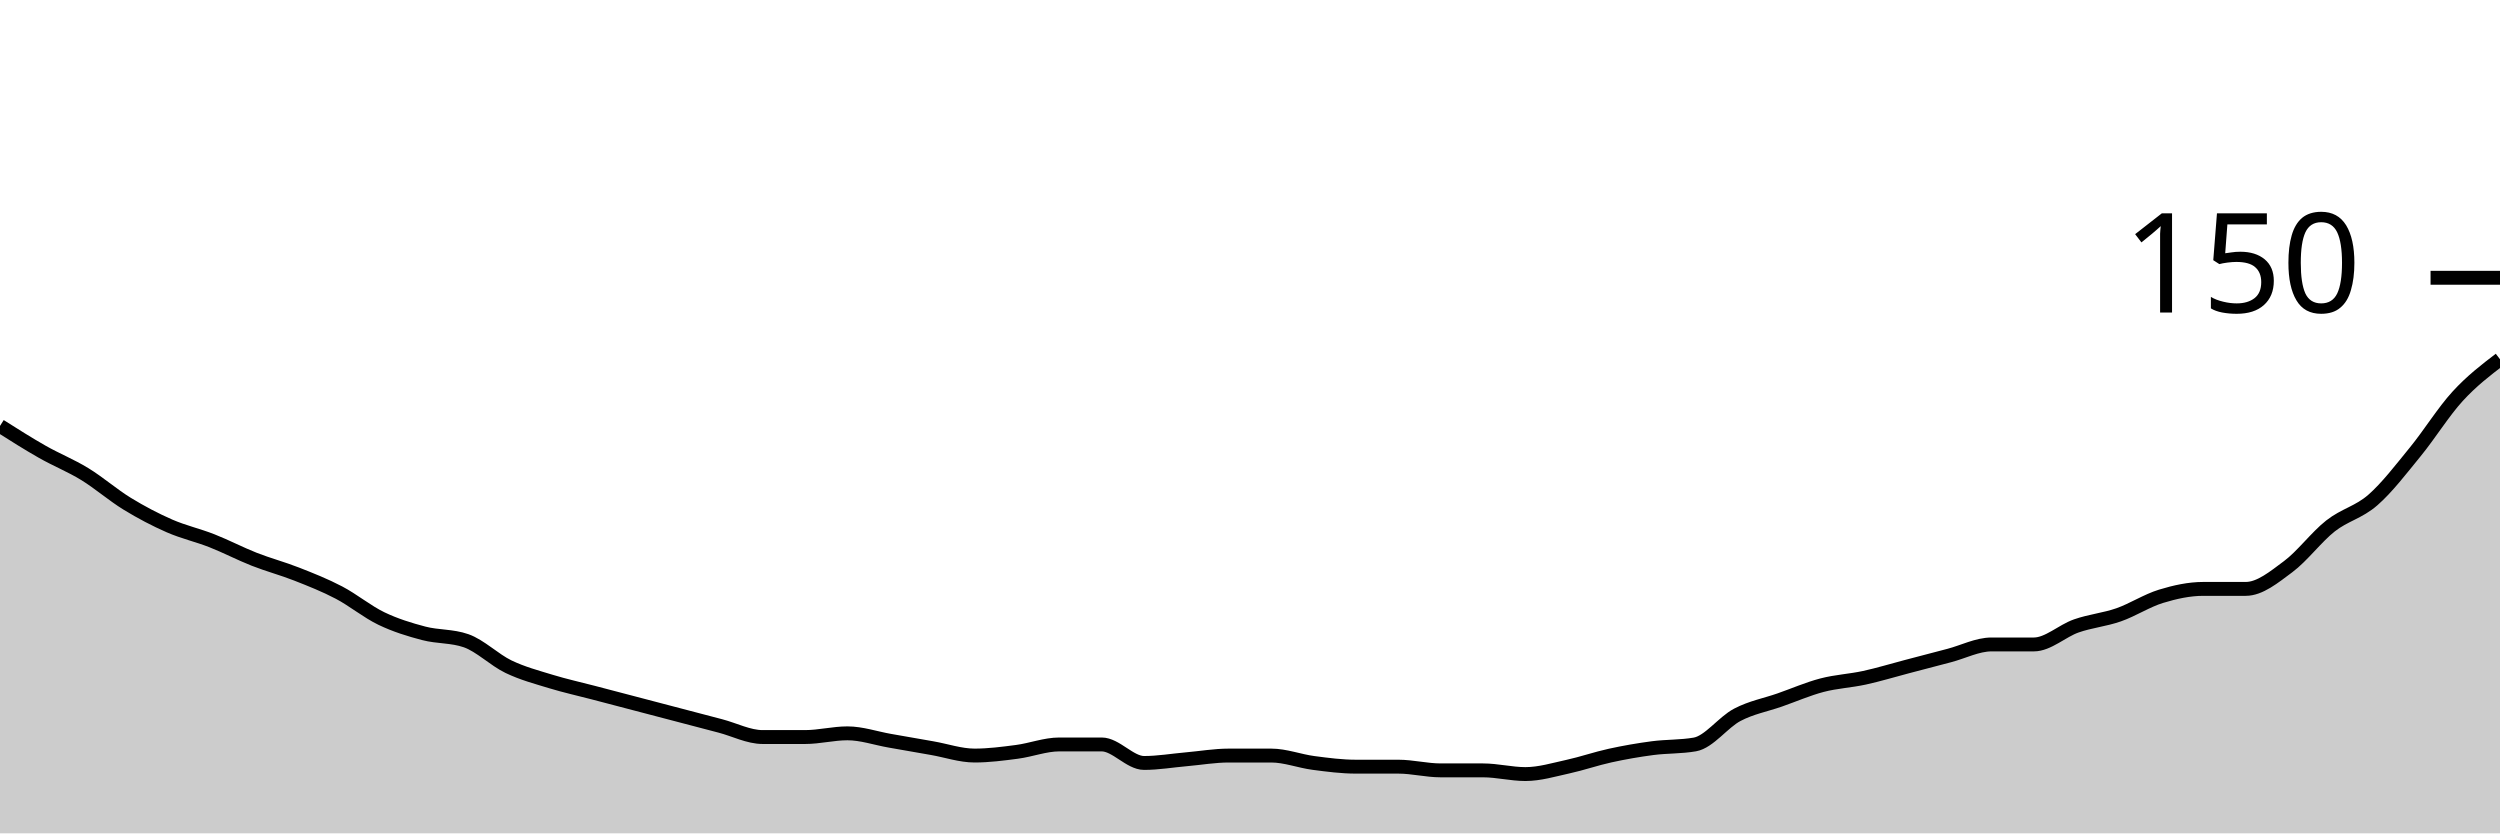
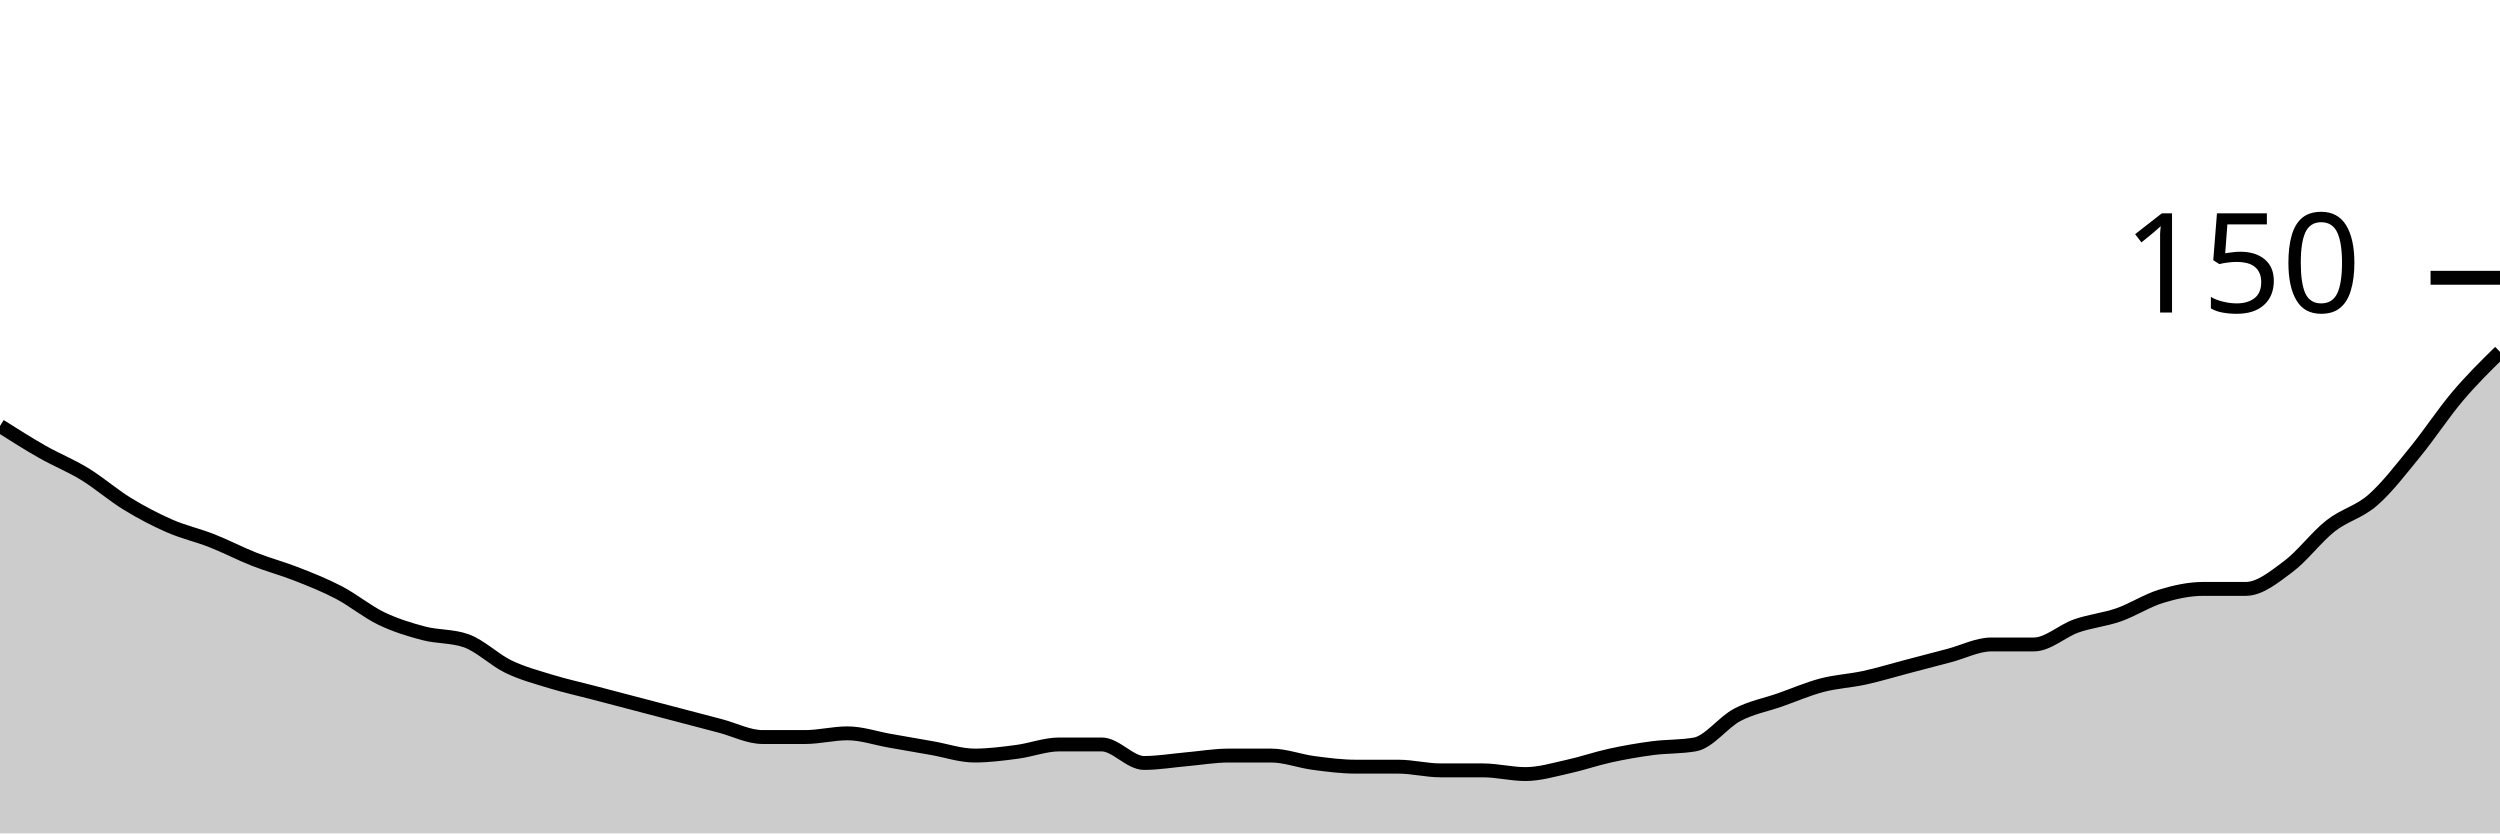
<svg xmlns="http://www.w3.org/2000/svg" viewBox="0 0 180 60">
  <g transform="translate(0,20)">
-     <path class="area" fill="rgba(0, 0, 0, 0.2)" d="M0,10.667C1.017,11.311,2.034,11.956,3.051,12.533C4.068,13.111,5.085,13.511,6.102,14.133C7.119,14.756,8.136,15.644,9.153,16.267C10.169,16.889,11.186,17.422,12.203,17.867C13.22,18.311,14.237,18.533,15.254,18.933C16.271,19.333,17.288,19.867,18.305,20.267C19.322,20.667,20.339,20.933,21.356,21.333C22.373,21.733,23.39,22.133,24.407,22.667C25.424,23.2,26.441,24.044,27.458,24.533C28.475,25.022,29.492,25.333,30.508,25.6C31.525,25.867,32.542,25.778,33.559,26.133C34.576,26.489,35.593,27.511,36.61,28C37.627,28.489,38.644,28.756,39.661,29.067C40.678,29.378,41.695,29.6,42.712,29.867C43.729,30.133,44.746,30.4,45.763,30.667C46.78,30.933,47.797,31.2,48.814,31.467C49.831,31.733,50.847,32,51.864,32.267C52.881,32.533,53.898,33.067,54.915,33.067C55.932,33.067,56.949,33.067,57.966,33.067C58.983,33.067,60,32.8,61.017,32.8C62.034,32.8,63.051,33.156,64.068,33.333C65.085,33.511,66.102,33.689,67.119,33.867C68.136,34.044,69.153,34.4,70.169,34.4C71.186,34.4,72.203,34.267,73.22,34.133C74.237,34,75.254,33.6,76.271,33.6C77.288,33.6,78.305,33.6,79.322,33.6C80.339,33.6,81.356,34.933,82.373,34.933C83.39,34.933,84.407,34.756,85.424,34.667C86.441,34.578,87.458,34.4,88.475,34.4C89.492,34.4,90.508,34.4,91.525,34.4C92.542,34.4,93.559,34.8,94.576,34.933C95.593,35.067,96.61,35.2,97.627,35.2C98.644,35.2,99.661,35.2,100.678,35.2C101.695,35.2,102.712,35.467,103.729,35.467C104.746,35.467,105.763,35.467,106.78,35.467C107.797,35.467,108.814,35.733,109.831,35.733C110.847,35.733,111.864,35.422,112.881,35.2C113.898,34.978,114.915,34.622,115.932,34.4C116.949,34.178,117.966,34,118.983,33.867C120,33.733,121.017,33.778,122.034,33.6C123.051,33.422,124.068,32,125.085,31.467C126.102,30.933,127.119,30.756,128.136,30.4C129.153,30.044,130.169,29.6,131.186,29.333C132.203,29.067,133.22,29.022,134.237,28.8C135.254,28.578,136.271,28.267,137.288,28C138.305,27.733,139.322,27.467,140.339,27.2C141.356,26.933,142.373,26.4,143.39,26.4C144.407,26.4,145.424,26.4,146.441,26.4C147.458,26.4,148.475,25.422,149.492,25.067C150.508,24.711,151.525,24.622,152.542,24.267C153.559,23.911,154.576,23.244,155.593,22.933C156.61,22.622,157.627,22.4,158.644,22.4C159.661,22.4,160.678,22.4,161.695,22.4C162.712,22.4,163.729,21.556,164.746,20.8C165.763,20.044,166.78,18.667,167.797,17.867C168.814,17.067,169.831,16.889,170.847,16C171.864,15.111,172.881,13.778,173.898,12.533C174.915,11.289,175.932,9.644,176.949,8.533C177.966,7.422,178.983,6.644,180,5.867L180,40C178.983,40,177.966,40,176.949,40C175.932,40,174.915,40,173.898,40C172.881,40,171.864,40,170.847,40C169.831,40,168.814,40,167.797,40C166.78,40,165.763,40,164.746,40C163.729,40,162.712,40,161.695,40C160.678,40,159.661,40,158.644,40C157.627,40,156.61,40,155.593,40C154.576,40,153.559,40,152.542,40C151.525,40,150.508,40,149.492,40C148.475,40,147.458,40,146.441,40C145.424,40,144.407,40,143.39,40C142.373,40,141.356,40,140.339,40C139.322,40,138.305,40,137.288,40C136.271,40,135.254,40,134.237,40C133.22,40,132.203,40,131.186,40C130.169,40,129.153,40,128.136,40C127.119,40,126.102,40,125.085,40C124.068,40,123.051,40,122.034,40C121.017,40,120,40,118.983,40C117.966,40,116.949,40,115.932,40C114.915,40,113.898,40,112.881,40C111.864,40,110.847,40,109.831,40C108.814,40,107.797,40,106.78,40C105.763,40,104.746,40,103.729,40C102.712,40,101.695,40,100.678,40C99.661,40,98.644,40,97.627,40C96.61,40,95.593,40,94.576,40C93.559,40,92.542,40,91.525,40C90.508,40,89.492,40,88.475,40C87.458,40,86.441,40,85.424,40C84.407,40,83.39,40,82.373,40C81.356,40,80.339,40,79.322,40C78.305,40,77.288,40,76.271,40C75.254,40,74.237,40,73.22,40C72.203,40,71.186,40,70.169,40C69.153,40,68.136,40,67.119,40C66.102,40,65.085,40,64.068,40C63.051,40,62.034,40,61.017,40C60,40,58.983,40,57.966,40C56.949,40,55.932,40,54.915,40C53.898,40,52.881,40,51.864,40C50.847,40,49.831,40,48.814,40C47.797,40,46.78,40,45.763,40C44.746,40,43.729,40,42.712,40C41.695,40,40.678,40,39.661,40C38.644,40,37.627,40,36.61,40C35.593,40,34.576,40,33.559,40C32.542,40,31.525,40,30.508,40C29.492,40,28.475,40,27.458,40C26.441,40,25.424,40,24.407,40C23.39,40,22.373,40,21.356,40C20.339,40,19.322,40,18.305,40C17.288,40,16.271,40,15.254,40C14.237,40,13.22,40,12.203,40C11.186,40,10.169,40,9.153,40C8.136,40,7.119,40,6.102,40C5.085,40,4.068,40,3.051,40C2.034,40,1.017,40,0,40Z" />
-     <path class="line" stroke="black" fill="none" d="M0,10.667C1.017,11.311,2.034,11.956,3.051,12.533C4.068,13.111,5.085,13.511,6.102,14.133C7.119,14.756,8.136,15.644,9.153,16.267C10.169,16.889,11.186,17.422,12.203,17.867C13.22,18.311,14.237,18.533,15.254,18.933C16.271,19.333,17.288,19.867,18.305,20.267C19.322,20.667,20.339,20.933,21.356,21.333C22.373,21.733,23.39,22.133,24.407,22.667C25.424,23.2,26.441,24.044,27.458,24.533C28.475,25.022,29.492,25.333,30.508,25.6C31.525,25.867,32.542,25.778,33.559,26.133C34.576,26.489,35.593,27.511,36.61,28C37.627,28.489,38.644,28.756,39.661,29.067C40.678,29.378,41.695,29.6,42.712,29.867C43.729,30.133,44.746,30.4,45.763,30.667C46.78,30.933,47.797,31.2,48.814,31.467C49.831,31.733,50.847,32,51.864,32.267C52.881,32.533,53.898,33.067,54.915,33.067C55.932,33.067,56.949,33.067,57.966,33.067C58.983,33.067,60,32.8,61.017,32.8C62.034,32.8,63.051,33.156,64.068,33.333C65.085,33.511,66.102,33.689,67.119,33.867C68.136,34.044,69.153,34.4,70.169,34.4C71.186,34.4,72.203,34.267,73.22,34.133C74.237,34,75.254,33.6,76.271,33.6C77.288,33.6,78.305,33.6,79.322,33.6C80.339,33.6,81.356,34.933,82.373,34.933C83.39,34.933,84.407,34.756,85.424,34.667C86.441,34.578,87.458,34.4,88.475,34.4C89.492,34.4,90.508,34.4,91.525,34.4C92.542,34.4,93.559,34.8,94.576,34.933C95.593,35.067,96.61,35.2,97.627,35.2C98.644,35.2,99.661,35.2,100.678,35.2C101.695,35.2,102.712,35.467,103.729,35.467C104.746,35.467,105.763,35.467,106.78,35.467C107.797,35.467,108.814,35.733,109.831,35.733C110.847,35.733,111.864,35.422,112.881,35.2C113.898,34.978,114.915,34.622,115.932,34.4C116.949,34.178,117.966,34,118.983,33.867C120,33.733,121.017,33.778,122.034,33.6C123.051,33.422,124.068,32,125.085,31.467C126.102,30.933,127.119,30.756,128.136,30.4C129.153,30.044,130.169,29.6,131.186,29.333C132.203,29.067,133.22,29.022,134.237,28.8C135.254,28.578,136.271,28.267,137.288,28C138.305,27.733,139.322,27.467,140.339,27.2C141.356,26.933,142.373,26.4,143.39,26.4C144.407,26.4,145.424,26.4,146.441,26.4C147.458,26.4,148.475,25.422,149.492,25.067C150.508,24.711,151.525,24.622,152.542,24.267C153.559,23.911,154.576,23.244,155.593,22.933C156.61,22.622,157.627,22.4,158.644,22.4C159.661,22.4,160.678,22.4,161.695,22.4C162.712,22.4,163.729,21.556,164.746,20.8C165.763,20.044,166.78,18.667,167.797,17.867C168.814,17.067,169.831,16.889,170.847,16C171.864,15.111,172.881,13.778,173.898,12.533C174.915,11.289,175.932,9.644,176.949,8.533C177.966,7.422,178.983,6.644,180,5.867" />
+     <path class="area" fill="rgba(0, 0, 0, 0.2)" d="M0,10.667C1.017,11.311,2.034,11.956,3.051,12.533C4.068,13.111,5.085,13.511,6.102,14.133C7.119,14.756,8.136,15.644,9.153,16.267C10.169,16.889,11.186,17.422,12.203,17.867C13.22,18.311,14.237,18.533,15.254,18.933C16.271,19.333,17.288,19.867,18.305,20.267C19.322,20.667,20.339,20.933,21.356,21.333C22.373,21.733,23.39,22.133,24.407,22.667C25.424,23.2,26.441,24.044,27.458,24.533C28.475,25.022,29.492,25.333,30.508,25.6C31.525,25.867,32.542,25.778,33.559,26.133C34.576,26.489,35.593,27.511,36.61,28C37.627,28.489,38.644,28.756,39.661,29.067C40.678,29.378,41.695,29.6,42.712,29.867C43.729,30.133,44.746,30.4,45.763,30.667C46.78,30.933,47.797,31.2,48.814,31.467C49.831,31.733,50.847,32,51.864,32.267C52.881,32.533,53.898,33.067,54.915,33.067C55.932,33.067,56.949,33.067,57.966,33.067C58.983,33.067,60,32.8,61.017,32.8C62.034,32.8,63.051,33.156,64.068,33.333C65.085,33.511,66.102,33.689,67.119,33.867C68.136,34.044,69.153,34.4,70.169,34.4C71.186,34.4,72.203,34.267,73.22,34.133C74.237,34,75.254,33.6,76.271,33.6C77.288,33.6,78.305,33.6,79.322,33.6C80.339,33.6,81.356,34.933,82.373,34.933C83.39,34.933,84.407,34.756,85.424,34.667C86.441,34.578,87.458,34.4,88.475,34.4C89.492,34.4,90.508,34.4,91.525,34.4C92.542,34.4,93.559,34.8,94.576,34.933C95.593,35.067,96.61,35.2,97.627,35.2C98.644,35.2,99.661,35.2,100.678,35.2C101.695,35.2,102.712,35.467,103.729,35.467C104.746,35.467,105.763,35.467,106.78,35.467C107.797,35.467,108.814,35.733,109.831,35.733C110.847,35.733,111.864,35.422,112.881,35.2C113.898,34.978,114.915,34.622,115.932,34.4C116.949,34.178,117.966,34,118.983,33.867C120,33.733,121.017,33.778,122.034,33.6C123.051,33.422,124.068,32,125.085,31.467C126.102,30.933,127.119,30.756,128.136,30.4C129.153,30.044,130.169,29.6,131.186,29.333C132.203,29.067,133.22,29.022,134.237,28.8C135.254,28.578,136.271,28.267,137.288,28C138.305,27.733,139.322,27.467,140.339,27.2C141.356,26.933,142.373,26.4,143.39,26.4C144.407,26.4,145.424,26.4,146.441,26.4C147.458,26.4,148.475,25.422,149.492,25.067C150.508,24.711,151.525,24.622,152.542,24.267C153.559,23.911,154.576,23.244,155.593,22.933C156.61,22.622,157.627,22.4,158.644,22.4C159.661,22.4,160.678,22.4,161.695,22.4C162.712,22.4,163.729,21.556,164.746,20.8C165.763,20.044,166.78,18.667,167.797,17.867C168.814,17.067,169.831,16.889,170.847,16C171.864,15.111,172.881,13.778,173.898,12.533C174.915,11.289,175.932,9.733,176.949,8.533C177.966,7.333,178.983,6.333,180,5.333L180,40C178.983,40,177.966,40,176.949,40C175.932,40,174.915,40,173.898,40C172.881,40,171.864,40,170.847,40C169.831,40,168.814,40,167.797,40C166.78,40,165.763,40,164.746,40C163.729,40,162.712,40,161.695,40C160.678,40,159.661,40,158.644,40C157.627,40,156.61,40,155.593,40C154.576,40,153.559,40,152.542,40C151.525,40,150.508,40,149.492,40C148.475,40,147.458,40,146.441,40C145.424,40,144.407,40,143.39,40C142.373,40,141.356,40,140.339,40C139.322,40,138.305,40,137.288,40C136.271,40,135.254,40,134.237,40C133.22,40,132.203,40,131.186,40C130.169,40,129.153,40,128.136,40C127.119,40,126.102,40,125.085,40C124.068,40,123.051,40,122.034,40C121.017,40,120,40,118.983,40C117.966,40,116.949,40,115.932,40C114.915,40,113.898,40,112.881,40C111.864,40,110.847,40,109.831,40C108.814,40,107.797,40,106.78,40C105.763,40,104.746,40,103.729,40C102.712,40,101.695,40,100.678,40C99.661,40,98.644,40,97.627,40C96.61,40,95.593,40,94.576,40C93.559,40,92.542,40,91.525,40C90.508,40,89.492,40,88.475,40C87.458,40,86.441,40,85.424,40C84.407,40,83.39,40,82.373,40C81.356,40,80.339,40,79.322,40C78.305,40,77.288,40,76.271,40C75.254,40,74.237,40,73.22,40C72.203,40,71.186,40,70.169,40C69.153,40,68.136,40,67.119,40C66.102,40,65.085,40,64.068,40C63.051,40,62.034,40,61.017,40C60,40,58.983,40,57.966,40C56.949,40,55.932,40,54.915,40C53.898,40,52.881,40,51.864,40C50.847,40,49.831,40,48.814,40C47.797,40,46.78,40,45.763,40C44.746,40,43.729,40,42.712,40C41.695,40,40.678,40,39.661,40C38.644,40,37.627,40,36.61,40C35.593,40,34.576,40,33.559,40C32.542,40,31.525,40,30.508,40C29.492,40,28.475,40,27.458,40C26.441,40,25.424,40,24.407,40C23.39,40,22.373,40,21.356,40C20.339,40,19.322,40,18.305,40C17.288,40,16.271,40,15.254,40C14.237,40,13.22,40,12.203,40C11.186,40,10.169,40,9.153,40C8.136,40,7.119,40,6.102,40C5.085,40,4.068,40,3.051,40C2.034,40,1.017,40,0,40Z" />
+     <path class="line" stroke="black" fill="none" d="M0,10.667C1.017,11.311,2.034,11.956,3.051,12.533C4.068,13.111,5.085,13.511,6.102,14.133C7.119,14.756,8.136,15.644,9.153,16.267C10.169,16.889,11.186,17.422,12.203,17.867C13.22,18.311,14.237,18.533,15.254,18.933C16.271,19.333,17.288,19.867,18.305,20.267C19.322,20.667,20.339,20.933,21.356,21.333C22.373,21.733,23.39,22.133,24.407,22.667C25.424,23.2,26.441,24.044,27.458,24.533C28.475,25.022,29.492,25.333,30.508,25.6C31.525,25.867,32.542,25.778,33.559,26.133C34.576,26.489,35.593,27.511,36.61,28C37.627,28.489,38.644,28.756,39.661,29.067C40.678,29.378,41.695,29.6,42.712,29.867C43.729,30.133,44.746,30.4,45.763,30.667C46.78,30.933,47.797,31.2,48.814,31.467C49.831,31.733,50.847,32,51.864,32.267C52.881,32.533,53.898,33.067,54.915,33.067C55.932,33.067,56.949,33.067,57.966,33.067C58.983,33.067,60,32.8,61.017,32.8C62.034,32.8,63.051,33.156,64.068,33.333C65.085,33.511,66.102,33.689,67.119,33.867C68.136,34.044,69.153,34.4,70.169,34.4C71.186,34.4,72.203,34.267,73.22,34.133C74.237,34,75.254,33.6,76.271,33.6C77.288,33.6,78.305,33.6,79.322,33.6C80.339,33.6,81.356,34.933,82.373,34.933C83.39,34.933,84.407,34.756,85.424,34.667C86.441,34.578,87.458,34.4,88.475,34.4C89.492,34.4,90.508,34.4,91.525,34.4C92.542,34.4,93.559,34.8,94.576,34.933C95.593,35.067,96.61,35.2,97.627,35.2C98.644,35.2,99.661,35.2,100.678,35.2C101.695,35.2,102.712,35.467,103.729,35.467C104.746,35.467,105.763,35.467,106.78,35.467C107.797,35.467,108.814,35.733,109.831,35.733C110.847,35.733,111.864,35.422,112.881,35.2C113.898,34.978,114.915,34.622,115.932,34.4C116.949,34.178,117.966,34,118.983,33.867C120,33.733,121.017,33.778,122.034,33.6C123.051,33.422,124.068,32,125.085,31.467C126.102,30.933,127.119,30.756,128.136,30.4C129.153,30.044,130.169,29.6,131.186,29.333C132.203,29.067,133.22,29.022,134.237,28.8C135.254,28.578,136.271,28.267,137.288,28C138.305,27.733,139.322,27.467,140.339,27.2C141.356,26.933,142.373,26.4,143.39,26.4C144.407,26.4,145.424,26.4,146.441,26.4C147.458,26.4,148.475,25.422,149.492,25.067C150.508,24.711,151.525,24.622,152.542,24.267C153.559,23.911,154.576,23.244,155.593,22.933C156.61,22.622,157.627,22.4,158.644,22.4C159.661,22.4,160.678,22.4,161.695,22.4C162.712,22.4,163.729,21.556,164.746,20.8C165.763,20.044,166.78,18.667,167.797,17.867C168.814,17.067,169.831,16.889,170.847,16C171.864,15.111,172.881,13.778,173.898,12.533C174.915,11.289,175.932,9.733,176.949,8.533C177.966,7.333,178.983,6.333,180,5.333" />
    <path class="axis-ceiling" stroke-width="1" stroke="black" fill="none" d="M175,0L180,0" />
    <text class="axis-ceiling-label" font-family="sans-serif" text-anchor="end" font-size="10px" x="170" y="2.5">150</text>
  </g>
</svg>
